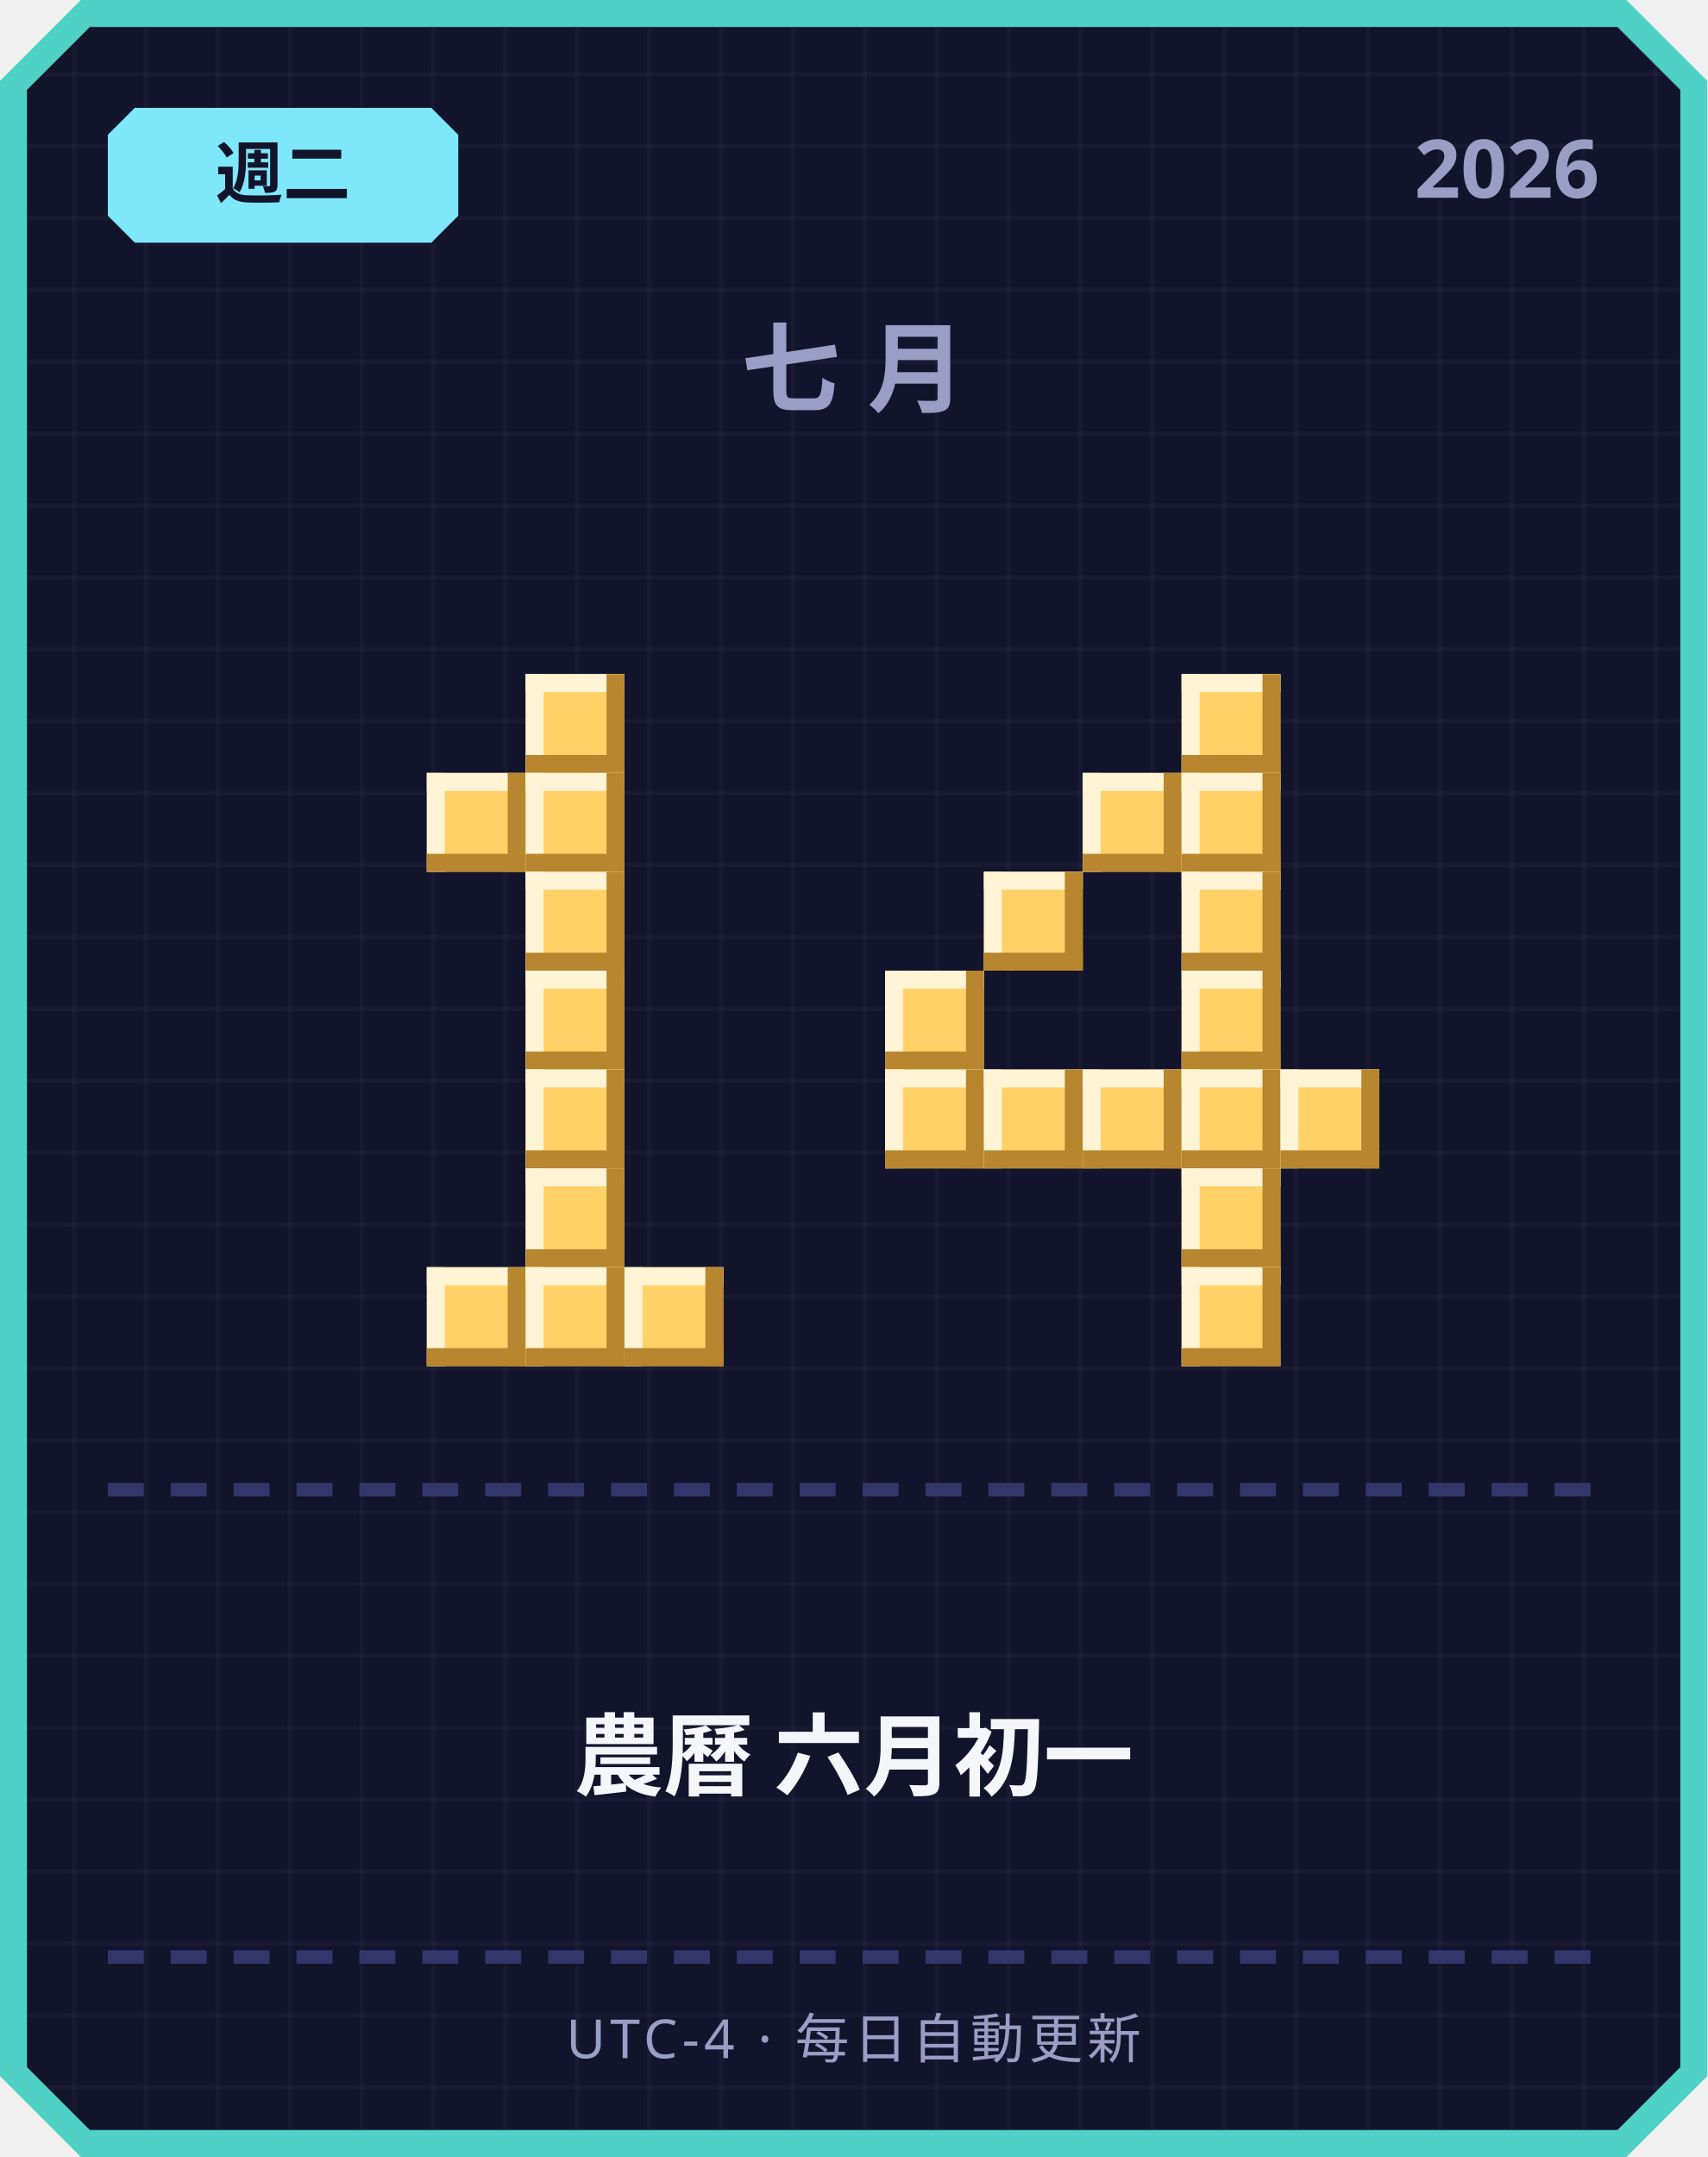
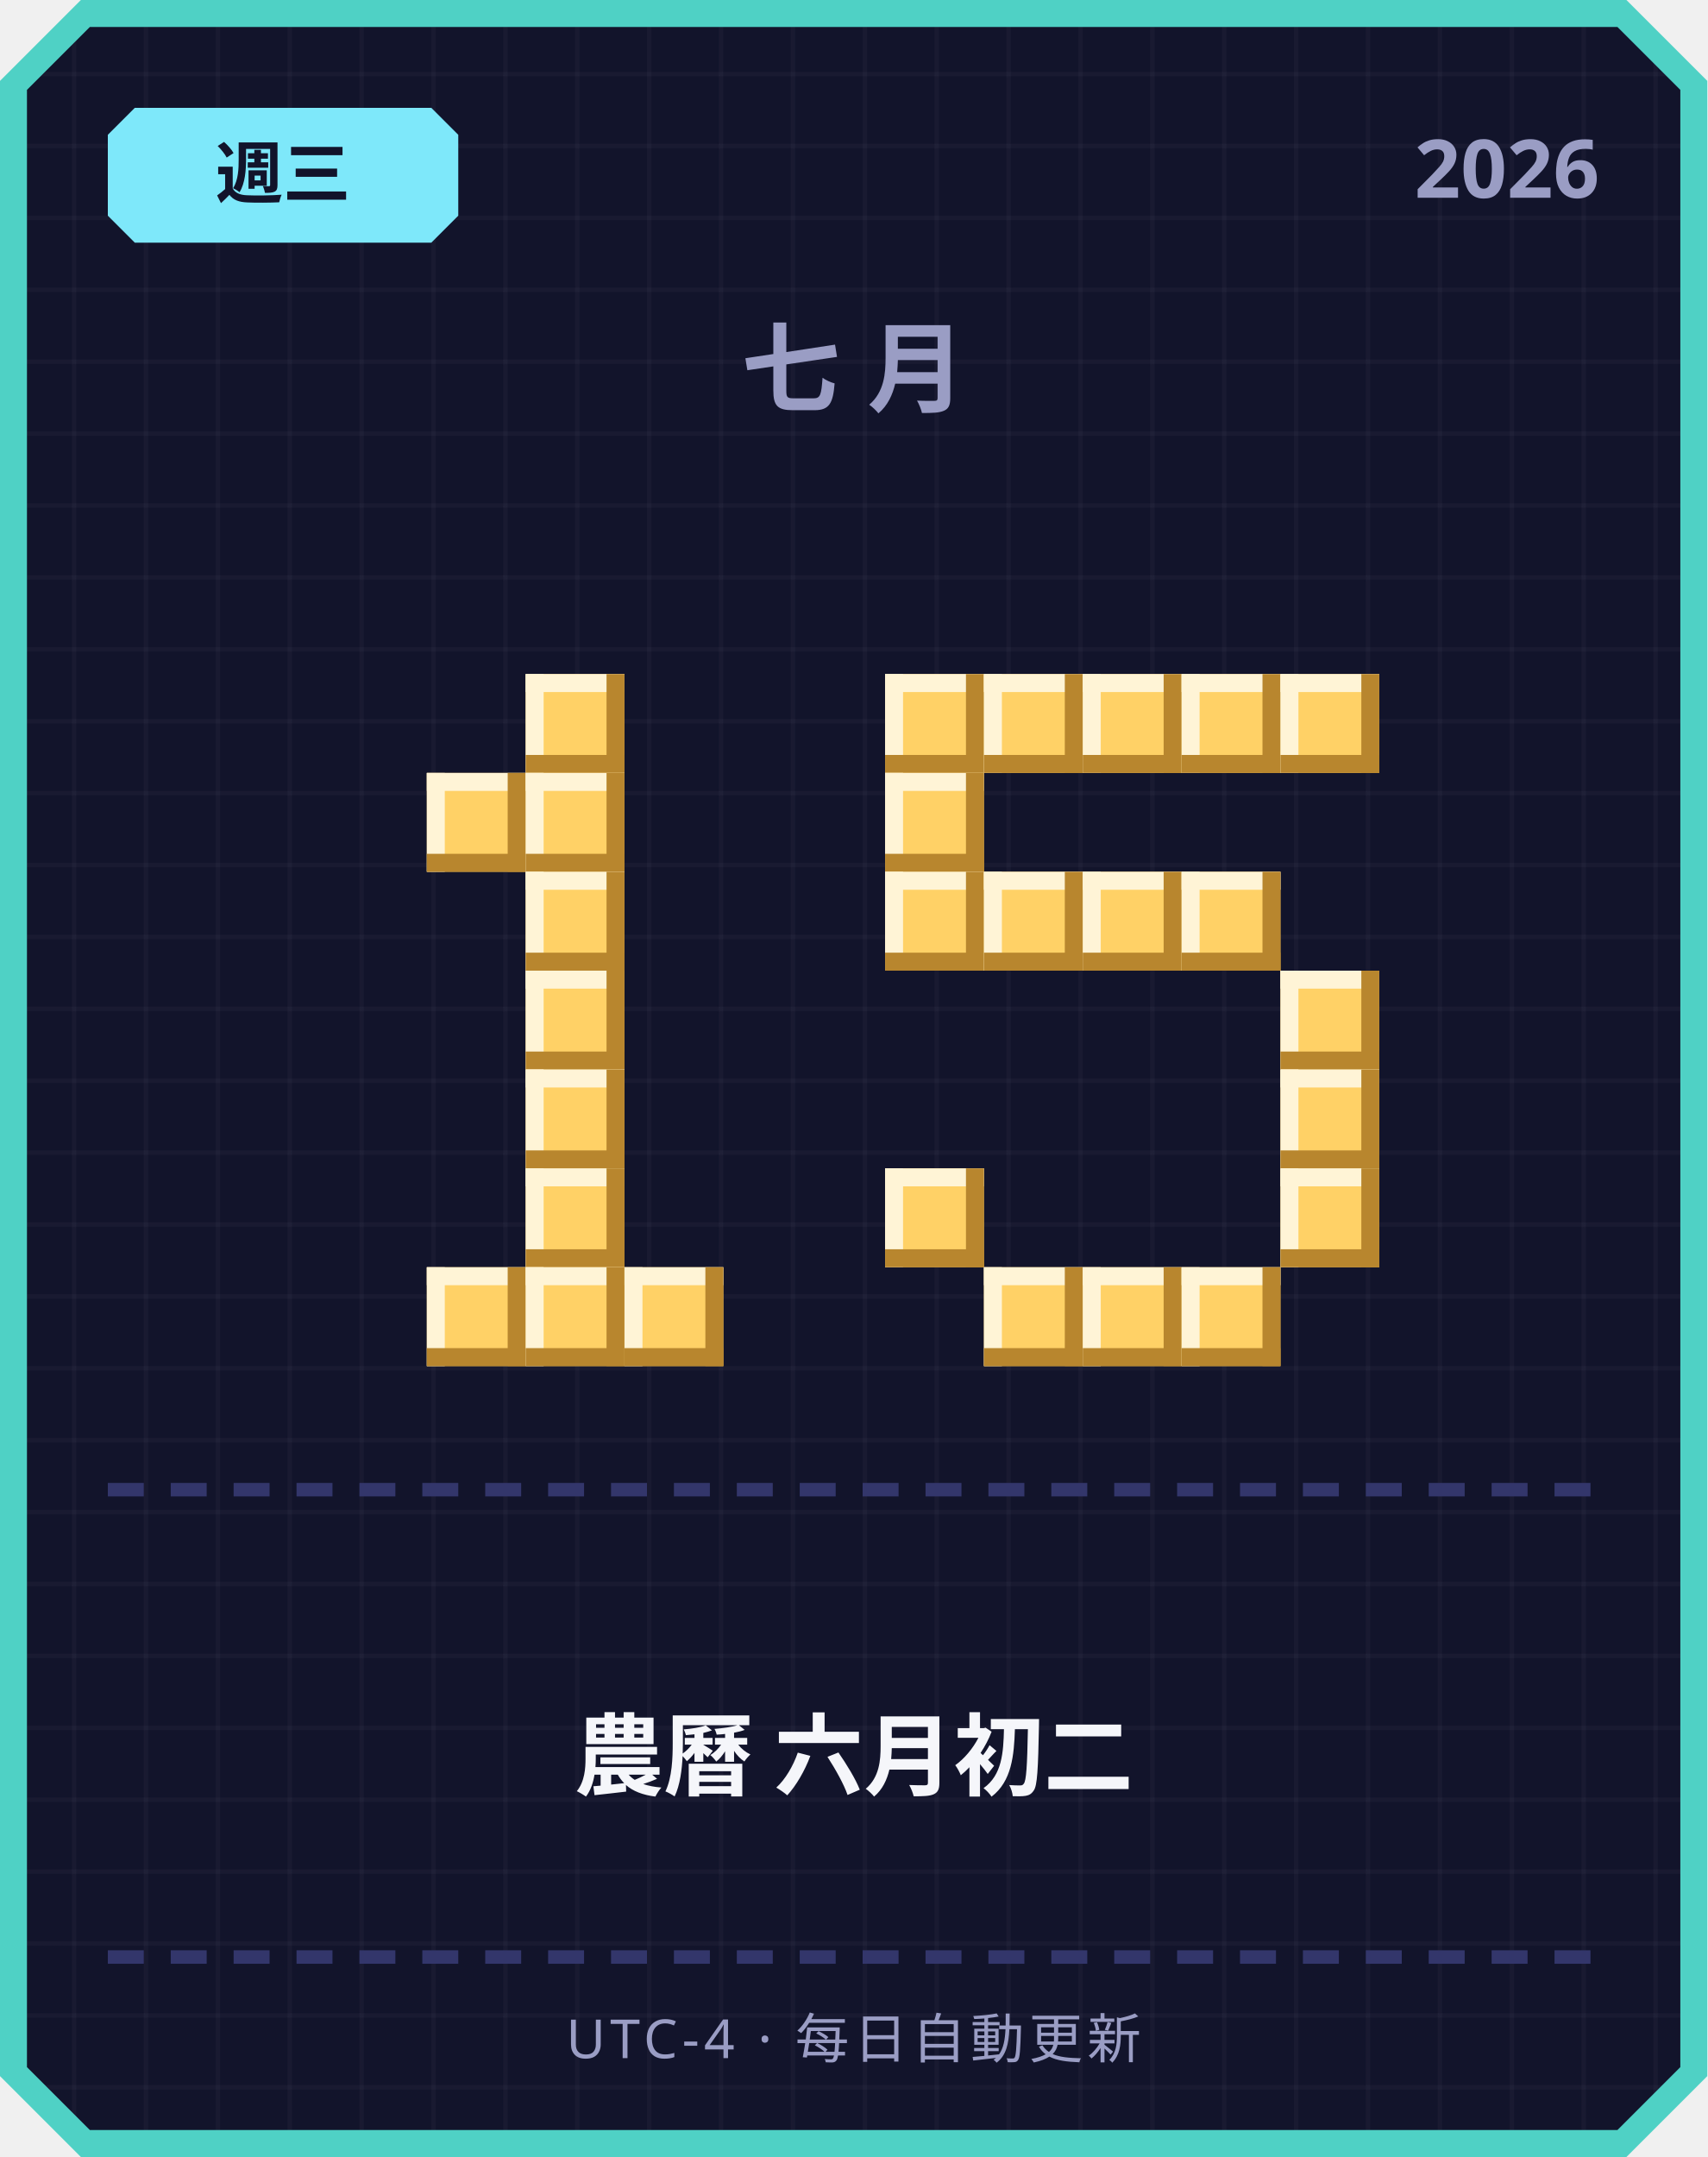
<svg xmlns="http://www.w3.org/2000/svg" width="380" height="480" viewBox="0 0 380 480">
  <defs>
    <pattern id="grid" width="16" height="16" patternUnits="userSpaceOnUse">
      <rect width="16" height="16" fill="#12142b" />
      <rect width="1" height="16" fill="#ffffff" opacity="0.03" />
      <rect width="16" height="1" fill="#ffffff" opacity="0.03" />
    </pattern>
  </defs>
  <path d="M 18,0 L 362,0 L 380,18 L 380,462 L 362,480 L 18,480 L 0,462 L 0,18 Z" fill="#4fd1c5" />
  <path d="M 20,6 L 360,6 L 374,20 L 374,460 L 360,474 L 20,474 L 6,460 L 6,20 Z" fill="url(#grid)" />
  <path d="M 30,24 L 96,24 L 102,30 L 102,48 L 96,54 L 30,54 L 24,48 L 24,30 Z" fill="#7ee8fa" />
-   <text x="63" y="44" text-anchor="middle" font-family="'Segoe UI', sans-serif" font-size="15" font-weight="700" fill="#12142b">週二</text>
+   <text x="63" y="44" text-anchor="middle" font-family="'Segoe UI', sans-serif" font-size="15" font-weight="700" fill="#12142b">週三</text>
  <text x="356" y="44" text-anchor="end" font-family="'Segoe UI', sans-serif" font-size="18" font-weight="700" fill="#9a9dc4">2026</text>
  <text x="190" y="90" text-anchor="middle" font-family="'Segoe UI', sans-serif" font-size="22" font-weight="700" letter-spacing="6" fill="#9a9dc4">七月</text>
  <rect x="117" y="150" width="22" height="22" fill="#ffd166" />
  <rect x="117" y="150" width="22" height="4" fill="#fff4d6" />
  <rect x="117" y="150" width="4" height="22" fill="#fff4d6" />
  <rect x="117" y="168" width="22" height="4" fill="#b8862e" />
  <rect x="135" y="150" width="4" height="22" fill="#b8862e" />
  <rect x="95" y="172" width="22" height="22" fill="#ffd166" />
  <rect x="95" y="172" width="22" height="4" fill="#fff4d6" />
  <rect x="95" y="172" width="4" height="22" fill="#fff4d6" />
  <rect x="95" y="190" width="22" height="4" fill="#b8862e" />
  <rect x="113" y="172" width="4" height="22" fill="#b8862e" />
  <rect x="117" y="172" width="22" height="22" fill="#ffd166" />
  <rect x="117" y="172" width="22" height="4" fill="#fff4d6" />
  <rect x="117" y="172" width="4" height="22" fill="#fff4d6" />
  <rect x="117" y="190" width="22" height="4" fill="#b8862e" />
  <rect x="135" y="172" width="4" height="22" fill="#b8862e" />
  <rect x="117" y="194" width="22" height="22" fill="#ffd166" />
  <rect x="117" y="194" width="22" height="4" fill="#fff4d6" />
  <rect x="117" y="194" width="4" height="22" fill="#fff4d6" />
  <rect x="117" y="212" width="22" height="4" fill="#b8862e" />
  <rect x="135" y="194" width="4" height="22" fill="#b8862e" />
  <rect x="117" y="216" width="22" height="22" fill="#ffd166" />
  <rect x="117" y="216" width="22" height="4" fill="#fff4d6" />
  <rect x="117" y="216" width="4" height="22" fill="#fff4d6" />
  <rect x="117" y="234" width="22" height="4" fill="#b8862e" />
  <rect x="135" y="216" width="4" height="22" fill="#b8862e" />
  <rect x="117" y="238" width="22" height="22" fill="#ffd166" />
  <rect x="117" y="238" width="22" height="4" fill="#fff4d6" />
  <rect x="117" y="238" width="4" height="22" fill="#fff4d6" />
  <rect x="117" y="256" width="22" height="4" fill="#b8862e" />
  <rect x="135" y="238" width="4" height="22" fill="#b8862e" />
  <rect x="117" y="260" width="22" height="22" fill="#ffd166" />
  <rect x="117" y="260" width="22" height="4" fill="#fff4d6" />
  <rect x="117" y="260" width="4" height="22" fill="#fff4d6" />
  <rect x="117" y="278" width="22" height="4" fill="#b8862e" />
  <rect x="135" y="260" width="4" height="22" fill="#b8862e" />
  <rect x="95" y="282" width="22" height="22" fill="#ffd166" />
  <rect x="95" y="282" width="22" height="4" fill="#fff4d6" />
  <rect x="95" y="282" width="4" height="22" fill="#fff4d6" />
  <rect x="95" y="300" width="22" height="4" fill="#b8862e" />
  <rect x="113" y="282" width="4" height="22" fill="#b8862e" />
  <rect x="117" y="282" width="22" height="22" fill="#ffd166" />
  <rect x="117" y="282" width="22" height="4" fill="#fff4d6" />
  <rect x="117" y="282" width="4" height="22" fill="#fff4d6" />
  <rect x="117" y="300" width="22" height="4" fill="#b8862e" />
  <rect x="135" y="282" width="4" height="22" fill="#b8862e" />
  <rect x="139" y="282" width="22" height="22" fill="#ffd166" />
  <rect x="139" y="282" width="22" height="4" fill="#fff4d6" />
  <rect x="139" y="282" width="4" height="22" fill="#fff4d6" />
  <rect x="139" y="300" width="22" height="4" fill="#b8862e" />
  <rect x="157" y="282" width="4" height="22" fill="#b8862e" />
+   <rect x="197" y="150" width="22" height="22" fill="#ffd166" />
+   <rect x="197" y="150" width="22" height="4" fill="#fff4d6" />
+   <rect x="197" y="150" width="4" height="22" fill="#fff4d6" />
+   <rect x="197" y="168" width="22" height="4" fill="#b8862e" />
+   <rect x="215" y="150" width="4" height="22" fill="#b8862e" />
+   <rect x="219" y="150" width="22" height="22" fill="#ffd166" />
+   <rect x="219" y="150" width="22" height="4" fill="#fff4d6" />
+   <rect x="219" y="150" width="4" height="22" fill="#fff4d6" />
+   <rect x="219" y="168" width="22" height="4" fill="#b8862e" />
+   <rect x="237" y="150" width="4" height="22" fill="#b8862e" />
+   <rect x="241" y="150" width="22" height="22" fill="#ffd166" />
+   <rect x="241" y="150" width="22" height="4" fill="#fff4d6" />
+   <rect x="241" y="150" width="4" height="22" fill="#fff4d6" />
+   <rect x="241" y="168" width="22" height="4" fill="#b8862e" />
+   <rect x="259" y="150" width="4" height="22" fill="#b8862e" />
  <rect x="263" y="150" width="22" height="22" fill="#ffd166" />
  <rect x="263" y="150" width="22" height="4" fill="#fff4d6" />
  <rect x="263" y="150" width="4" height="22" fill="#fff4d6" />
  <rect x="263" y="168" width="22" height="4" fill="#b8862e" />
  <rect x="281" y="150" width="4" height="22" fill="#b8862e" />
-   <rect x="241" y="172" width="22" height="22" fill="#ffd166" />
-   <rect x="241" y="172" width="22" height="4" fill="#fff4d6" />
-   <rect x="241" y="172" width="4" height="22" fill="#fff4d6" />
-   <rect x="241" y="190" width="22" height="4" fill="#b8862e" />
-   <rect x="259" y="172" width="4" height="22" fill="#b8862e" />
-   <rect x="263" y="172" width="22" height="22" fill="#ffd166" />
-   <rect x="263" y="172" width="22" height="4" fill="#fff4d6" />
-   <rect x="263" y="172" width="4" height="22" fill="#fff4d6" />
-   <rect x="263" y="190" width="22" height="4" fill="#b8862e" />
-   <rect x="281" y="172" width="4" height="22" fill="#b8862e" />
+   <rect x="285" y="150" width="22" height="22" fill="#ffd166" />
+   <rect x="285" y="150" width="22" height="4" fill="#fff4d6" />
+   <rect x="285" y="150" width="4" height="22" fill="#fff4d6" />
+   <rect x="285" y="168" width="22" height="4" fill="#b8862e" />
+   <rect x="303" y="150" width="4" height="22" fill="#b8862e" />
+   <rect x="197" y="172" width="22" height="22" fill="#ffd166" />
+   <rect x="197" y="172" width="22" height="4" fill="#fff4d6" />
+   <rect x="197" y="172" width="4" height="22" fill="#fff4d6" />
+   <rect x="197" y="190" width="22" height="4" fill="#b8862e" />
+   <rect x="215" y="172" width="4" height="22" fill="#b8862e" />
+   <rect x="197" y="194" width="22" height="22" fill="#ffd166" />
+   <rect x="197" y="194" width="22" height="4" fill="#fff4d6" />
+   <rect x="197" y="194" width="4" height="22" fill="#fff4d6" />
+   <rect x="197" y="212" width="22" height="4" fill="#b8862e" />
+   <rect x="215" y="194" width="4" height="22" fill="#b8862e" />
  <rect x="219" y="194" width="22" height="22" fill="#ffd166" />
  <rect x="219" y="194" width="22" height="4" fill="#fff4d6" />
  <rect x="219" y="194" width="4" height="22" fill="#fff4d6" />
  <rect x="219" y="212" width="22" height="4" fill="#b8862e" />
  <rect x="237" y="194" width="4" height="22" fill="#b8862e" />
+   <rect x="241" y="194" width="22" height="22" fill="#ffd166" />
+   <rect x="241" y="194" width="22" height="4" fill="#fff4d6" />
+   <rect x="241" y="194" width="4" height="22" fill="#fff4d6" />
+   <rect x="241" y="212" width="22" height="4" fill="#b8862e" />
+   <rect x="259" y="194" width="4" height="22" fill="#b8862e" />
  <rect x="263" y="194" width="22" height="22" fill="#ffd166" />
  <rect x="263" y="194" width="22" height="4" fill="#fff4d6" />
  <rect x="263" y="194" width="4" height="22" fill="#fff4d6" />
  <rect x="263" y="212" width="22" height="4" fill="#b8862e" />
  <rect x="281" y="194" width="4" height="22" fill="#b8862e" />
-   <rect x="197" y="216" width="22" height="22" fill="#ffd166" />
-   <rect x="197" y="216" width="22" height="4" fill="#fff4d6" />
-   <rect x="197" y="216" width="4" height="22" fill="#fff4d6" />
-   <rect x="197" y="234" width="22" height="4" fill="#b8862e" />
-   <rect x="215" y="216" width="4" height="22" fill="#b8862e" />
-   <rect x="263" y="216" width="22" height="22" fill="#ffd166" />
-   <rect x="263" y="216" width="22" height="4" fill="#fff4d6" />
-   <rect x="263" y="216" width="4" height="22" fill="#fff4d6" />
-   <rect x="263" y="234" width="22" height="4" fill="#b8862e" />
-   <rect x="281" y="216" width="4" height="22" fill="#b8862e" />
-   <rect x="197" y="238" width="22" height="22" fill="#ffd166" />
-   <rect x="197" y="238" width="22" height="4" fill="#fff4d6" />
-   <rect x="197" y="238" width="4" height="22" fill="#fff4d6" />
-   <rect x="197" y="256" width="22" height="4" fill="#b8862e" />
-   <rect x="215" y="238" width="4" height="22" fill="#b8862e" />
-   <rect x="219" y="238" width="22" height="22" fill="#ffd166" />
-   <rect x="219" y="238" width="22" height="4" fill="#fff4d6" />
-   <rect x="219" y="238" width="4" height="22" fill="#fff4d6" />
-   <rect x="219" y="256" width="22" height="4" fill="#b8862e" />
-   <rect x="237" y="238" width="4" height="22" fill="#b8862e" />
-   <rect x="241" y="238" width="22" height="22" fill="#ffd166" />
-   <rect x="241" y="238" width="22" height="4" fill="#fff4d6" />
-   <rect x="241" y="238" width="4" height="22" fill="#fff4d6" />
-   <rect x="241" y="256" width="22" height="4" fill="#b8862e" />
-   <rect x="259" y="238" width="4" height="22" fill="#b8862e" />
-   <rect x="263" y="238" width="22" height="22" fill="#ffd166" />
-   <rect x="263" y="238" width="22" height="4" fill="#fff4d6" />
-   <rect x="263" y="238" width="4" height="22" fill="#fff4d6" />
-   <rect x="263" y="256" width="22" height="4" fill="#b8862e" />
-   <rect x="281" y="238" width="4" height="22" fill="#b8862e" />
+   <rect x="285" y="216" width="22" height="22" fill="#ffd166" />
+   <rect x="285" y="216" width="22" height="4" fill="#fff4d6" />
+   <rect x="285" y="216" width="4" height="22" fill="#fff4d6" />
+   <rect x="285" y="234" width="22" height="4" fill="#b8862e" />
+   <rect x="303" y="216" width="4" height="22" fill="#b8862e" />
  <rect x="285" y="238" width="22" height="22" fill="#ffd166" />
  <rect x="285" y="238" width="22" height="4" fill="#fff4d6" />
  <rect x="285" y="238" width="4" height="22" fill="#fff4d6" />
  <rect x="285" y="256" width="22" height="4" fill="#b8862e" />
  <rect x="303" y="238" width="4" height="22" fill="#b8862e" />
-   <rect x="263" y="260" width="22" height="22" fill="#ffd166" />
-   <rect x="263" y="260" width="22" height="4" fill="#fff4d6" />
-   <rect x="263" y="260" width="4" height="22" fill="#fff4d6" />
-   <rect x="263" y="278" width="22" height="4" fill="#b8862e" />
-   <rect x="281" y="260" width="4" height="22" fill="#b8862e" />
+   <rect x="197" y="260" width="22" height="22" fill="#ffd166" />
+   <rect x="197" y="260" width="22" height="4" fill="#fff4d6" />
+   <rect x="197" y="260" width="4" height="22" fill="#fff4d6" />
+   <rect x="197" y="278" width="22" height="4" fill="#b8862e" />
+   <rect x="215" y="260" width="4" height="22" fill="#b8862e" />
+   <rect x="285" y="260" width="22" height="22" fill="#ffd166" />
+   <rect x="285" y="260" width="22" height="4" fill="#fff4d6" />
+   <rect x="285" y="260" width="4" height="22" fill="#fff4d6" />
+   <rect x="285" y="278" width="22" height="4" fill="#b8862e" />
+   <rect x="303" y="260" width="4" height="22" fill="#b8862e" />
+   <rect x="219" y="282" width="22" height="22" fill="#ffd166" />
+   <rect x="219" y="282" width="22" height="4" fill="#fff4d6" />
+   <rect x="219" y="282" width="4" height="22" fill="#fff4d6" />
+   <rect x="219" y="300" width="22" height="4" fill="#b8862e" />
+   <rect x="237" y="282" width="4" height="22" fill="#b8862e" />
+   <rect x="241" y="282" width="22" height="22" fill="#ffd166" />
+   <rect x="241" y="282" width="22" height="4" fill="#fff4d6" />
+   <rect x="241" y="282" width="4" height="22" fill="#fff4d6" />
+   <rect x="241" y="300" width="22" height="4" fill="#b8862e" />
+   <rect x="259" y="282" width="4" height="22" fill="#b8862e" />
  <rect x="263" y="282" width="22" height="22" fill="#ffd166" />
  <rect x="263" y="282" width="22" height="4" fill="#fff4d6" />
  <rect x="263" y="282" width="4" height="22" fill="#fff4d6" />
  <rect x="263" y="300" width="22" height="4" fill="#b8862e" />
  <rect x="281" y="282" width="4" height="22" fill="#b8862e" />
  <rect x="24" y="330" width="8" height="3" fill="#33366b" />
  <rect x="38" y="330" width="8" height="3" fill="#33366b" />
  <rect x="52" y="330" width="8" height="3" fill="#33366b" />
  <rect x="66" y="330" width="8" height="3" fill="#33366b" />
  <rect x="80" y="330" width="8" height="3" fill="#33366b" />
  <rect x="94" y="330" width="8" height="3" fill="#33366b" />
  <rect x="108" y="330" width="8" height="3" fill="#33366b" />
  <rect x="122" y="330" width="8" height="3" fill="#33366b" />
  <rect x="136" y="330" width="8" height="3" fill="#33366b" />
  <rect x="150" y="330" width="8" height="3" fill="#33366b" />
  <rect x="164" y="330" width="8" height="3" fill="#33366b" />
  <rect x="178" y="330" width="8" height="3" fill="#33366b" />
  <rect x="192" y="330" width="8" height="3" fill="#33366b" />
  <rect x="206" y="330" width="8" height="3" fill="#33366b" />
  <rect x="220" y="330" width="8" height="3" fill="#33366b" />
  <rect x="234" y="330" width="8" height="3" fill="#33366b" />
  <rect x="248" y="330" width="8" height="3" fill="#33366b" />
  <rect x="262" y="330" width="8" height="3" fill="#33366b" />
  <rect x="276" y="330" width="8" height="3" fill="#33366b" />
  <rect x="290" y="330" width="8" height="3" fill="#33366b" />
  <rect x="304" y="330" width="8" height="3" fill="#33366b" />
  <rect x="318" y="330" width="8" height="3" fill="#33366b" />
  <rect x="332" y="330" width="8" height="3" fill="#33366b" />
  <rect x="346" y="330" width="8" height="3" fill="#33366b" />
-   <text x="190" y="398" text-anchor="middle" font-family="'Segoe UI', 'Microsoft JhengHei', sans-serif" font-size="20" font-weight="700" fill="#f5f6fa">農曆 六月初一</text>
+   <text x="190" y="398" text-anchor="middle" font-family="'Segoe UI', 'Microsoft JhengHei', sans-serif" font-size="20" font-weight="700" fill="#f5f6fa">農曆 六月初二</text>
  <rect x="24" y="434" width="8" height="3" fill="#33366b" />
  <rect x="38" y="434" width="8" height="3" fill="#33366b" />
  <rect x="52" y="434" width="8" height="3" fill="#33366b" />
  <rect x="66" y="434" width="8" height="3" fill="#33366b" />
  <rect x="80" y="434" width="8" height="3" fill="#33366b" />
  <rect x="94" y="434" width="8" height="3" fill="#33366b" />
  <rect x="108" y="434" width="8" height="3" fill="#33366b" />
  <rect x="122" y="434" width="8" height="3" fill="#33366b" />
  <rect x="136" y="434" width="8" height="3" fill="#33366b" />
  <rect x="150" y="434" width="8" height="3" fill="#33366b" />
  <rect x="164" y="434" width="8" height="3" fill="#33366b" />
  <rect x="178" y="434" width="8" height="3" fill="#33366b" />
  <rect x="192" y="434" width="8" height="3" fill="#33366b" />
  <rect x="206" y="434" width="8" height="3" fill="#33366b" />
  <rect x="220" y="434" width="8" height="3" fill="#33366b" />
  <rect x="234" y="434" width="8" height="3" fill="#33366b" />
  <rect x="248" y="434" width="8" height="3" fill="#33366b" />
  <rect x="262" y="434" width="8" height="3" fill="#33366b" />
  <rect x="276" y="434" width="8" height="3" fill="#33366b" />
  <rect x="290" y="434" width="8" height="3" fill="#33366b" />
  <rect x="304" y="434" width="8" height="3" fill="#33366b" />
  <rect x="318" y="434" width="8" height="3" fill="#33366b" />
  <rect x="332" y="434" width="8" height="3" fill="#33366b" />
  <rect x="346" y="434" width="8" height="3" fill="#33366b" />
  <text x="190" y="458" text-anchor="middle" font-family="'Segoe UI', sans-serif" font-size="12" letter-spacing="1" fill="#9a9dc4">UTC-4 · 每日自動更新</text>
</svg>
